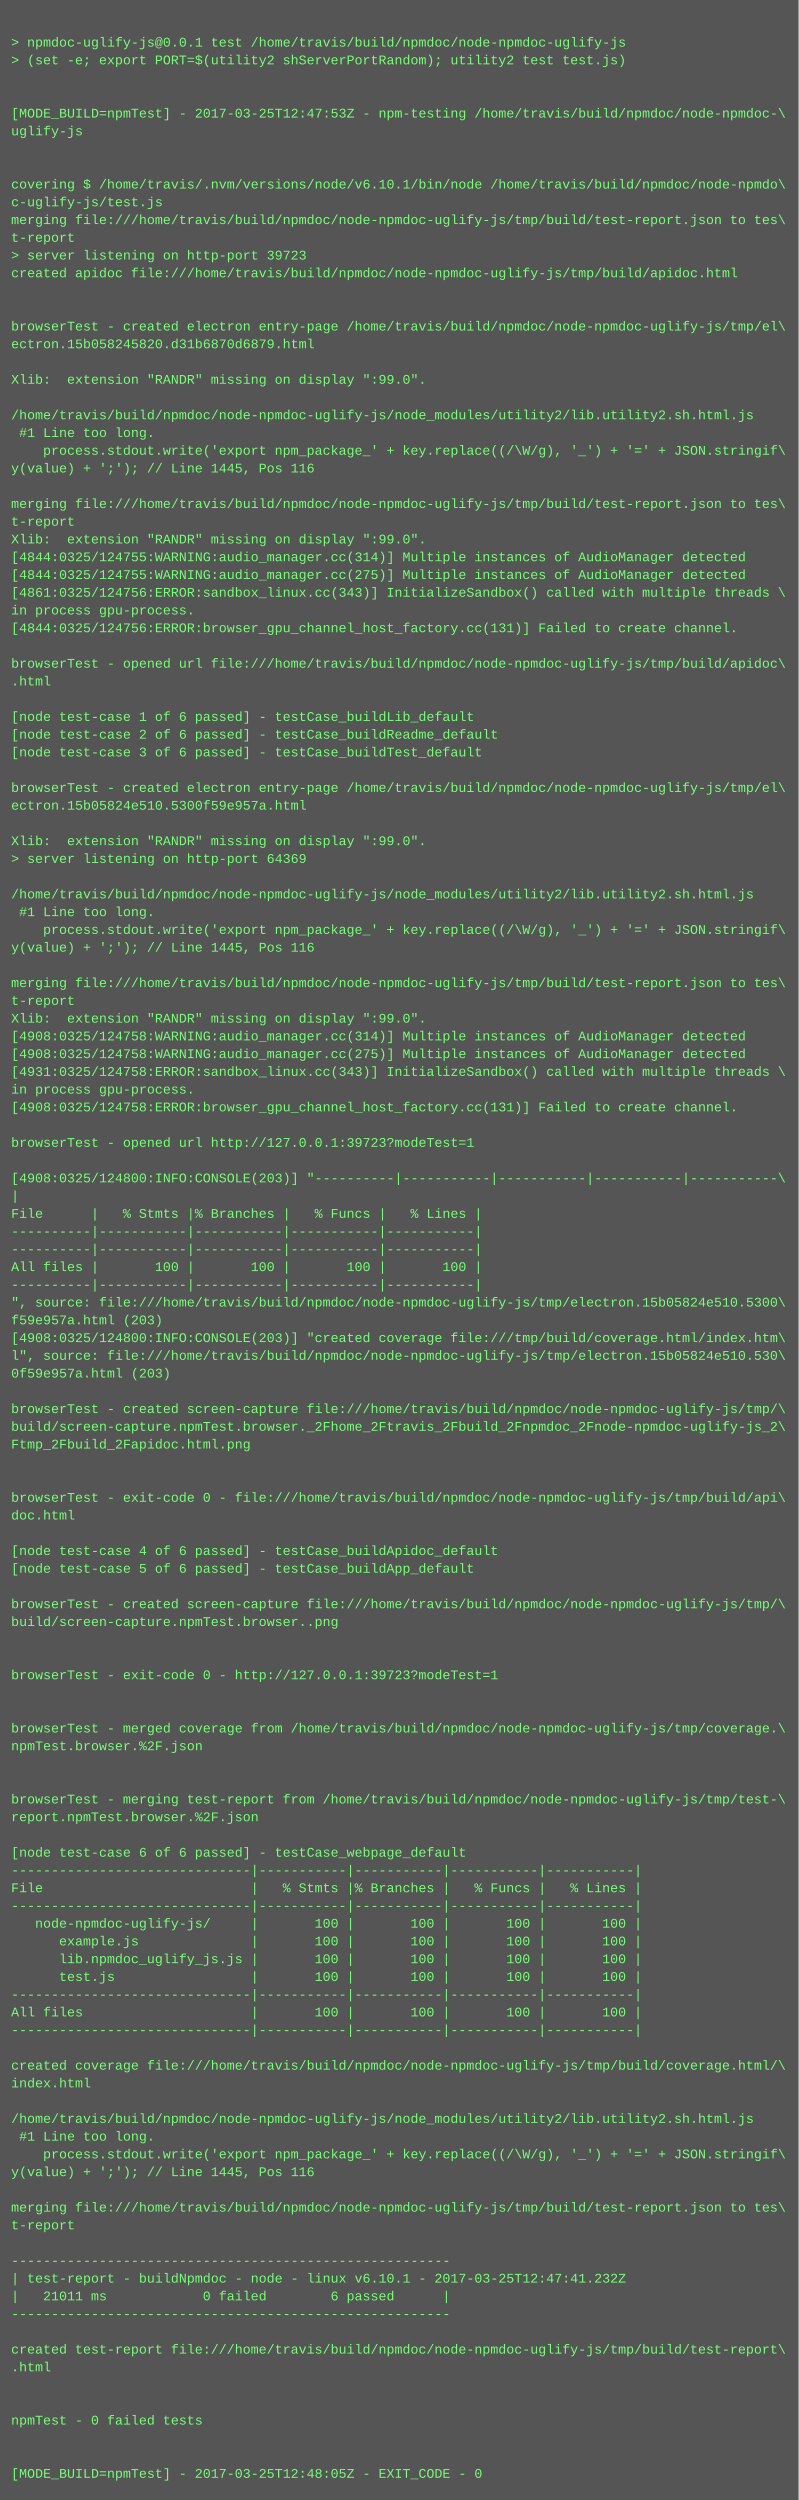
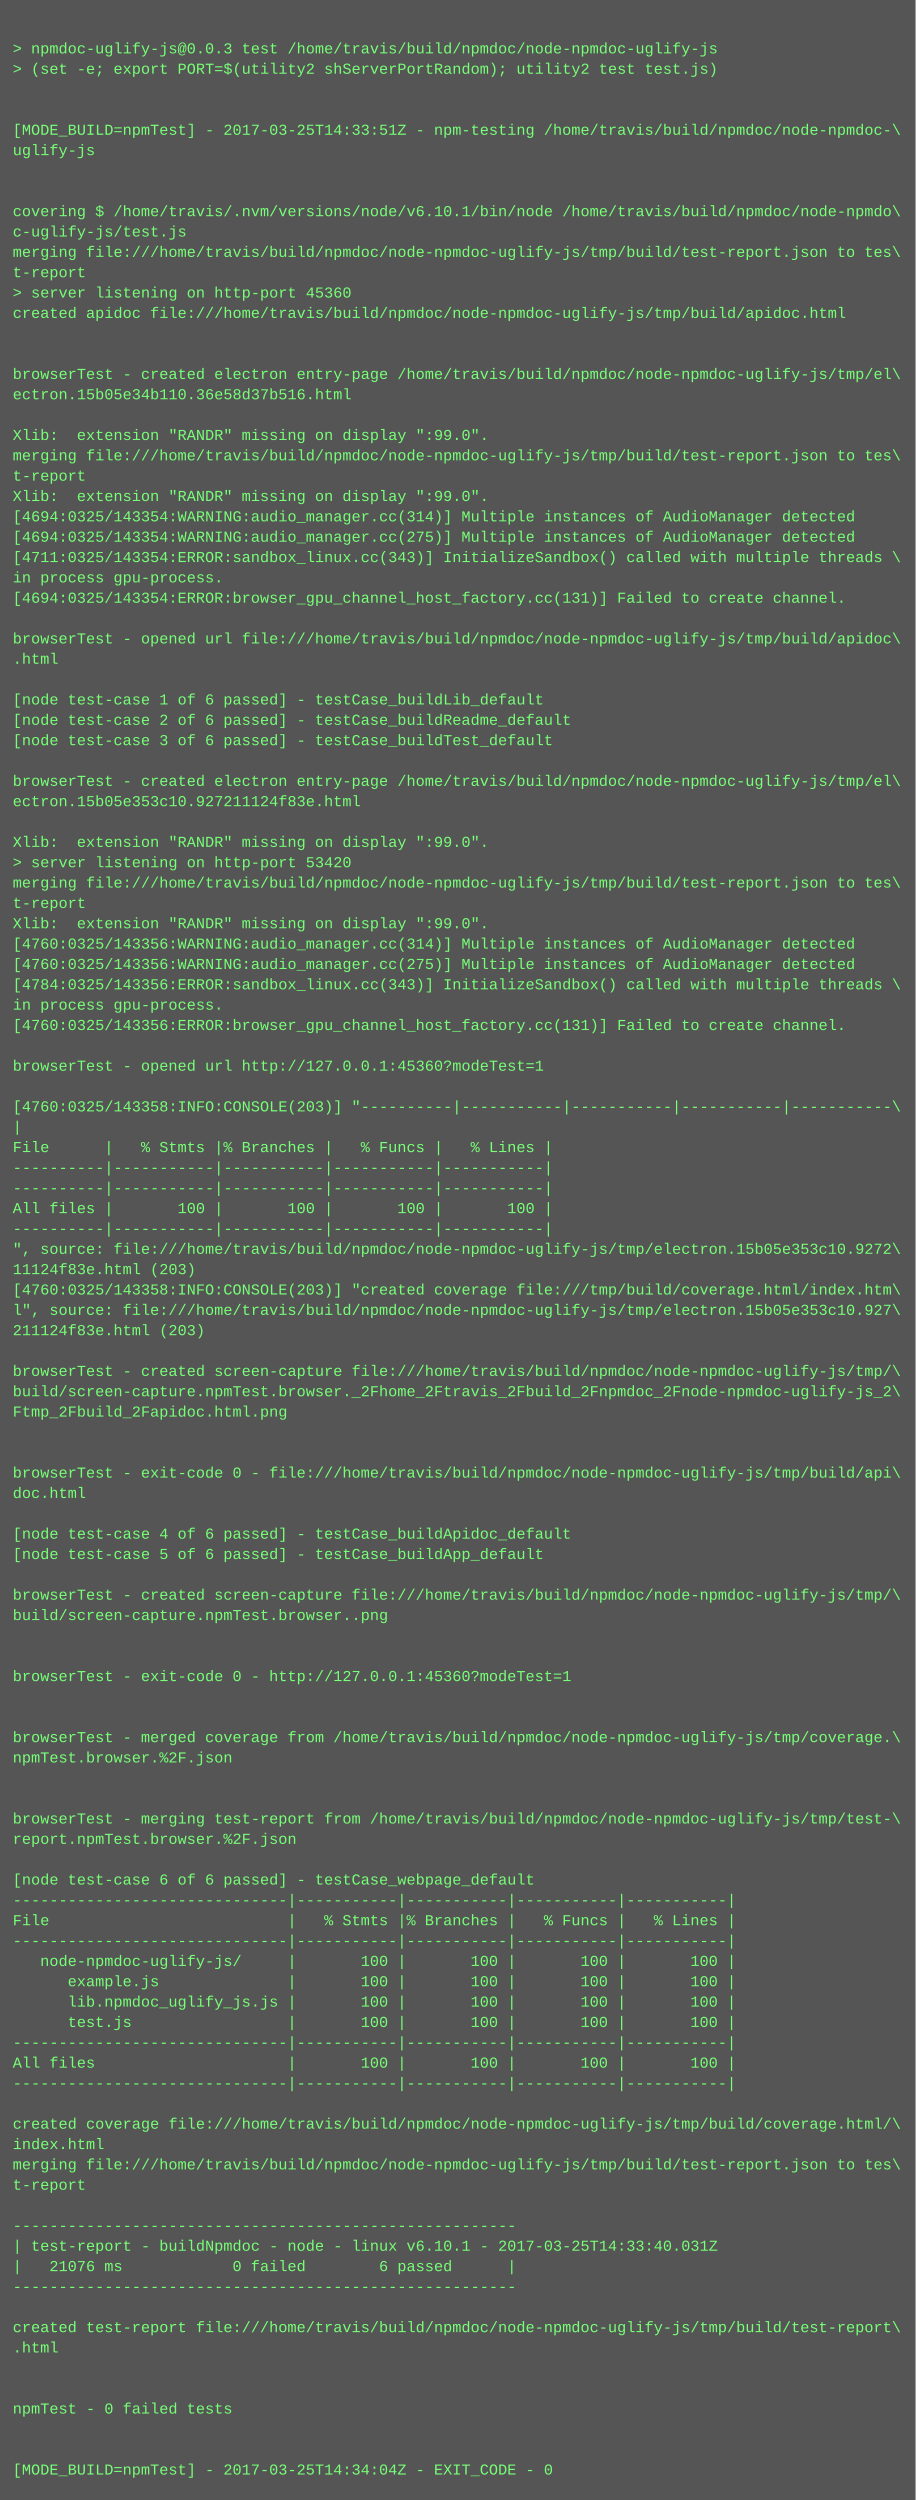
- <svg xmlns="http://www.w3.org/2000/svg" height="2254" width="720">
-   <rect height="2254" fill="#555" width="720" />
+ <svg xmlns="http://www.w3.org/2000/svg" height="1966" width="720">
+   <rect height="1966" fill="#555" width="720" />
  <text fill="#7f7" font-family="Courier New" font-size="12" xml:space="preserve">
    <tspan x="10" y="26" />
-     <tspan x="10" y="42">&gt; npmdoc-uglify-js@0.0.1 test /home/travis/build/npmdoc/node-npmdoc-uglify-js</tspan>
+     <tspan x="10" y="42">&gt; npmdoc-uglify-js@0.0.3 test /home/travis/build/npmdoc/node-npmdoc-uglify-js</tspan>
    <tspan x="10" y="58">&gt; (set -e; export PORT=$(utility2 shServerPortRandom); utility2 test test.js)</tspan>
    <tspan x="10" y="74" />
    <tspan x="10" y="90" />
-     <tspan x="10" y="106">[MODE_BUILD=npmTest] - 2017-03-25T12:47:53Z - npm-testing /home/travis/build/npmdoc/node-npmdoc-\</tspan>
+     <tspan x="10" y="106">[MODE_BUILD=npmTest] - 2017-03-25T14:33:51Z - npm-testing /home/travis/build/npmdoc/node-npmdoc-\</tspan>
    <tspan x="10" y="122">uglify-js</tspan>
    <tspan x="10" y="138" />
    <tspan x="10" y="154" />
    <tspan x="10" y="170">covering $ /home/travis/.nvm/versions/node/v6.10.1/bin/node /home/travis/build/npmdoc/node-npmdo\</tspan>
    <tspan x="10" y="186">c-uglify-js/test.js</tspan>
    <tspan x="10" y="202">merging file:///home/travis/build/npmdoc/node-npmdoc-uglify-js/tmp/build/test-report.json to tes\</tspan>
    <tspan x="10" y="218">t-report</tspan>
-     <tspan x="10" y="234">&gt; server listening on http-port 39723</tspan>
+     <tspan x="10" y="234">&gt; server listening on http-port 45360</tspan>
    <tspan x="10" y="250">created apidoc file:///home/travis/build/npmdoc/node-npmdoc-uglify-js/tmp/build/apidoc.html</tspan>
    <tspan x="10" y="266" />
    <tspan x="10" y="282" />
    <tspan x="10" y="298">browserTest - created electron entry-page /home/travis/build/npmdoc/node-npmdoc-uglify-js/tmp/el\</tspan>
-     <tspan x="10" y="314">ectron.15b058245820.d31b6870d6879.html</tspan>
+     <tspan x="10" y="314">ectron.15b05e34b110.36e58d37b516.html</tspan>
    <tspan x="10" y="330" />
    <tspan x="10" y="346">Xlib:  extension "RANDR" missing on display ":99.0".</tspan>
-     <tspan x="10" y="362" />
-     <tspan x="10" y="378">/home/travis/build/npmdoc/node-npmdoc-uglify-js/node_modules/utility2/lib.utility2.sh.html.js</tspan>
-     <tspan x="10" y="394"> #1 Line too long.</tspan>
-     <tspan x="10" y="410">    process.stdout.write('export npm_package_' + key.replace((/\W/g), '_') + '=' + JSON.stringif\</tspan>
-     <tspan x="10" y="426">y(value) + ';'); // Line 1445, Pos 116</tspan>
-     <tspan x="10" y="442" />
-     <tspan x="10" y="458">merging file:///home/travis/build/npmdoc/node-npmdoc-uglify-js/tmp/build/test-report.json to tes\</tspan>
-     <tspan x="10" y="474">t-report</tspan>
-     <tspan x="10" y="490">Xlib:  extension "RANDR" missing on display ":99.0".</tspan>
-     <tspan x="10" y="506">[4844:0325/124755:WARNING:audio_manager.cc(314)] Multiple instances of AudioManager detected</tspan>
-     <tspan x="10" y="522">[4844:0325/124755:WARNING:audio_manager.cc(275)] Multiple instances of AudioManager detected</tspan>
-     <tspan x="10" y="538">[4861:0325/124756:ERROR:sandbox_linux.cc(343)] InitializeSandbox() called with multiple threads \</tspan>
-     <tspan x="10" y="554">in process gpu-process. </tspan>
-     <tspan x="10" y="570">[4844:0325/124756:ERROR:browser_gpu_channel_host_factory.cc(131)] Failed to create channel.</tspan>
-     <tspan x="10" y="586" />
-     <tspan x="10" y="602">browserTest - opened url file:///home/travis/build/npmdoc/node-npmdoc-uglify-js/tmp/build/apidoc\</tspan>
-     <tspan x="10" y="618">.html</tspan>
-     <tspan x="10" y="634" />
-     <tspan x="10" y="650">[node test-case 1 of 6 passed] - testCase_buildLib_default</tspan>
-     <tspan x="10" y="666">[node test-case 2 of 6 passed] - testCase_buildReadme_default</tspan>
-     <tspan x="10" y="682">[node test-case 3 of 6 passed] - testCase_buildTest_default</tspan>
-     <tspan x="10" y="698" />
-     <tspan x="10" y="714">browserTest - created electron entry-page /home/travis/build/npmdoc/node-npmdoc-uglify-js/tmp/el\</tspan>
-     <tspan x="10" y="730">ectron.15b05824e510.5300f59e957a.html</tspan>
-     <tspan x="10" y="746" />
-     <tspan x="10" y="762">Xlib:  extension "RANDR" missing on display ":99.0".</tspan>
-     <tspan x="10" y="778">&gt; server listening on http-port 64369</tspan>
-     <tspan x="10" y="794" />
-     <tspan x="10" y="810">/home/travis/build/npmdoc/node-npmdoc-uglify-js/node_modules/utility2/lib.utility2.sh.html.js</tspan>
-     <tspan x="10" y="826"> #1 Line too long.</tspan>
-     <tspan x="10" y="842">    process.stdout.write('export npm_package_' + key.replace((/\W/g), '_') + '=' + JSON.stringif\</tspan>
-     <tspan x="10" y="858">y(value) + ';'); // Line 1445, Pos 116</tspan>
-     <tspan x="10" y="874" />
-     <tspan x="10" y="890">merging file:///home/travis/build/npmdoc/node-npmdoc-uglify-js/tmp/build/test-report.json to tes\</tspan>
-     <tspan x="10" y="906">t-report</tspan>
-     <tspan x="10" y="922">Xlib:  extension "RANDR" missing on display ":99.0".</tspan>
-     <tspan x="10" y="938">[4908:0325/124758:WARNING:audio_manager.cc(314)] Multiple instances of AudioManager detected</tspan>
-     <tspan x="10" y="954">[4908:0325/124758:WARNING:audio_manager.cc(275)] Multiple instances of AudioManager detected</tspan>
-     <tspan x="10" y="970">[4931:0325/124758:ERROR:sandbox_linux.cc(343)] InitializeSandbox() called with multiple threads \</tspan>
-     <tspan x="10" y="986">in process gpu-process. </tspan>
-     <tspan x="10" y="1002">[4908:0325/124758:ERROR:browser_gpu_channel_host_factory.cc(131)] Failed to create channel.</tspan>
-     <tspan x="10" y="1018" />
-     <tspan x="10" y="1034">browserTest - opened url http://127.0.0.1:39723?modeTest=1</tspan>
-     <tspan x="10" y="1050" />
-     <tspan x="10" y="1066">[4908:0325/124800:INFO:CONSOLE(203)] "----------|-----------|-----------|-----------|-----------\</tspan>
-     <tspan x="10" y="1082">|</tspan>
-     <tspan x="10" y="1098">File      |   % Stmts |% Branches |   % Funcs |   % Lines |</tspan>
-     <tspan x="10" y="1114">----------|-----------|-----------|-----------|-----------|</tspan>
-     <tspan x="10" y="1130">----------|-----------|-----------|-----------|-----------|</tspan>
-     <tspan x="10" y="1146">All files |       100 |       100 |       100 |       100 |</tspan>
-     <tspan x="10" y="1162">----------|-----------|-----------|-----------|-----------|</tspan>
-     <tspan x="10" y="1178">", source: file:///home/travis/build/npmdoc/node-npmdoc-uglify-js/tmp/electron.15b05824e510.5300\</tspan>
-     <tspan x="10" y="1194">f59e957a.html (203)</tspan>
-     <tspan x="10" y="1210">[4908:0325/124800:INFO:CONSOLE(203)] "created coverage file:///tmp/build/coverage.html/index.htm\</tspan>
-     <tspan x="10" y="1226">l", source: file:///home/travis/build/npmdoc/node-npmdoc-uglify-js/tmp/electron.15b05824e510.530\</tspan>
-     <tspan x="10" y="1242">0f59e957a.html (203)</tspan>
-     <tspan x="10" y="1258" />
-     <tspan x="10" y="1274">browserTest - created screen-capture file:///home/travis/build/npmdoc/node-npmdoc-uglify-js/tmp/\</tspan>
-     <tspan x="10" y="1290">build/screen-capture.npmTest.browser._2Fhome_2Ftravis_2Fbuild_2Fnpmdoc_2Fnode-npmdoc-uglify-js_2\</tspan>
-     <tspan x="10" y="1306">Ftmp_2Fbuild_2Fapidoc.html.png</tspan>
-     <tspan x="10" y="1322" />
+     <tspan x="10" y="362">merging file:///home/travis/build/npmdoc/node-npmdoc-uglify-js/tmp/build/test-report.json to tes\</tspan>
+     <tspan x="10" y="378">t-report</tspan>
+     <tspan x="10" y="394">Xlib:  extension "RANDR" missing on display ":99.0".</tspan>
+     <tspan x="10" y="410">[4694:0325/143354:WARNING:audio_manager.cc(314)] Multiple instances of AudioManager detected</tspan>
+     <tspan x="10" y="426">[4694:0325/143354:WARNING:audio_manager.cc(275)] Multiple instances of AudioManager detected</tspan>
+     <tspan x="10" y="442">[4711:0325/143354:ERROR:sandbox_linux.cc(343)] InitializeSandbox() called with multiple threads \</tspan>
+     <tspan x="10" y="458">in process gpu-process. </tspan>
+     <tspan x="10" y="474">[4694:0325/143354:ERROR:browser_gpu_channel_host_factory.cc(131)] Failed to create channel.</tspan>
+     <tspan x="10" y="490" />
+     <tspan x="10" y="506">browserTest - opened url file:///home/travis/build/npmdoc/node-npmdoc-uglify-js/tmp/build/apidoc\</tspan>
+     <tspan x="10" y="522">.html</tspan>
+     <tspan x="10" y="538" />
+     <tspan x="10" y="554">[node test-case 1 of 6 passed] - testCase_buildLib_default</tspan>
+     <tspan x="10" y="570">[node test-case 2 of 6 passed] - testCase_buildReadme_default</tspan>
+     <tspan x="10" y="586">[node test-case 3 of 6 passed] - testCase_buildTest_default</tspan>
+     <tspan x="10" y="602" />
+     <tspan x="10" y="618">browserTest - created electron entry-page /home/travis/build/npmdoc/node-npmdoc-uglify-js/tmp/el\</tspan>
+     <tspan x="10" y="634">ectron.15b05e353c10.927211124f83e.html</tspan>
+     <tspan x="10" y="650" />
+     <tspan x="10" y="666">Xlib:  extension "RANDR" missing on display ":99.0".</tspan>
+     <tspan x="10" y="682">&gt; server listening on http-port 53420</tspan>
+     <tspan x="10" y="698">merging file:///home/travis/build/npmdoc/node-npmdoc-uglify-js/tmp/build/test-report.json to tes\</tspan>
+     <tspan x="10" y="714">t-report</tspan>
+     <tspan x="10" y="730">Xlib:  extension "RANDR" missing on display ":99.0".</tspan>
+     <tspan x="10" y="746">[4760:0325/143356:WARNING:audio_manager.cc(314)] Multiple instances of AudioManager detected</tspan>
+     <tspan x="10" y="762">[4760:0325/143356:WARNING:audio_manager.cc(275)] Multiple instances of AudioManager detected</tspan>
+     <tspan x="10" y="778">[4784:0325/143356:ERROR:sandbox_linux.cc(343)] InitializeSandbox() called with multiple threads \</tspan>
+     <tspan x="10" y="794">in process gpu-process. </tspan>
+     <tspan x="10" y="810">[4760:0325/143356:ERROR:browser_gpu_channel_host_factory.cc(131)] Failed to create channel.</tspan>
+     <tspan x="10" y="826" />
+     <tspan x="10" y="842">browserTest - opened url http://127.0.0.1:45360?modeTest=1</tspan>
+     <tspan x="10" y="858" />
+     <tspan x="10" y="874">[4760:0325/143358:INFO:CONSOLE(203)] "----------|-----------|-----------|-----------|-----------\</tspan>
+     <tspan x="10" y="890">|</tspan>
+     <tspan x="10" y="906">File      |   % Stmts |% Branches |   % Funcs |   % Lines |</tspan>
+     <tspan x="10" y="922">----------|-----------|-----------|-----------|-----------|</tspan>
+     <tspan x="10" y="938">----------|-----------|-----------|-----------|-----------|</tspan>
+     <tspan x="10" y="954">All files |       100 |       100 |       100 |       100 |</tspan>
+     <tspan x="10" y="970">----------|-----------|-----------|-----------|-----------|</tspan>
+     <tspan x="10" y="986">", source: file:///home/travis/build/npmdoc/node-npmdoc-uglify-js/tmp/electron.15b05e353c10.9272\</tspan>
+     <tspan x="10" y="1002">11124f83e.html (203)</tspan>
+     <tspan x="10" y="1018">[4760:0325/143358:INFO:CONSOLE(203)] "created coverage file:///tmp/build/coverage.html/index.htm\</tspan>
+     <tspan x="10" y="1034">l", source: file:///home/travis/build/npmdoc/node-npmdoc-uglify-js/tmp/electron.15b05e353c10.927\</tspan>
+     <tspan x="10" y="1050">211124f83e.html (203)</tspan>
+     <tspan x="10" y="1066" />
+     <tspan x="10" y="1082">browserTest - created screen-capture file:///home/travis/build/npmdoc/node-npmdoc-uglify-js/tmp/\</tspan>
+     <tspan x="10" y="1098">build/screen-capture.npmTest.browser._2Fhome_2Ftravis_2Fbuild_2Fnpmdoc_2Fnode-npmdoc-uglify-js_2\</tspan>
+     <tspan x="10" y="1114">Ftmp_2Fbuild_2Fapidoc.html.png</tspan>
+     <tspan x="10" y="1130" />
+     <tspan x="10" y="1146" />
+     <tspan x="10" y="1162">browserTest - exit-code 0 - file:///home/travis/build/npmdoc/node-npmdoc-uglify-js/tmp/build/api\</tspan>
+     <tspan x="10" y="1178">doc.html</tspan>
+     <tspan x="10" y="1194" />
+     <tspan x="10" y="1210">[node test-case 4 of 6 passed] - testCase_buildApidoc_default</tspan>
+     <tspan x="10" y="1226">[node test-case 5 of 6 passed] - testCase_buildApp_default</tspan>
+     <tspan x="10" y="1242" />
+     <tspan x="10" y="1258">browserTest - created screen-capture file:///home/travis/build/npmdoc/node-npmdoc-uglify-js/tmp/\</tspan>
+     <tspan x="10" y="1274">build/screen-capture.npmTest.browser..png</tspan>
+     <tspan x="10" y="1290" />
+     <tspan x="10" y="1306" />
+     <tspan x="10" y="1322">browserTest - exit-code 0 - http://127.0.0.1:45360?modeTest=1</tspan>
    <tspan x="10" y="1338" />
-     <tspan x="10" y="1354">browserTest - exit-code 0 - file:///home/travis/build/npmdoc/node-npmdoc-uglify-js/tmp/build/api\</tspan>
-     <tspan x="10" y="1370">doc.html</tspan>
-     <tspan x="10" y="1386" />
-     <tspan x="10" y="1402">[node test-case 4 of 6 passed] - testCase_buildApidoc_default</tspan>
-     <tspan x="10" y="1418">[node test-case 5 of 6 passed] - testCase_buildApp_default</tspan>
-     <tspan x="10" y="1434" />
-     <tspan x="10" y="1450">browserTest - created screen-capture file:///home/travis/build/npmdoc/node-npmdoc-uglify-js/tmp/\</tspan>
-     <tspan x="10" y="1466">build/screen-capture.npmTest.browser..png</tspan>
-     <tspan x="10" y="1482" />
-     <tspan x="10" y="1498" />
-     <tspan x="10" y="1514">browserTest - exit-code 0 - http://127.0.0.1:39723?modeTest=1</tspan>
-     <tspan x="10" y="1530" />
-     <tspan x="10" y="1546" />
-     <tspan x="10" y="1562">browserTest - merged coverage from /home/travis/build/npmdoc/node-npmdoc-uglify-js/tmp/coverage.\</tspan>
-     <tspan x="10" y="1578">npmTest.browser.%2F.json</tspan>
-     <tspan x="10" y="1594" />
-     <tspan x="10" y="1610" />
-     <tspan x="10" y="1626">browserTest - merging test-report from /home/travis/build/npmdoc/node-npmdoc-uglify-js/tmp/test-\</tspan>
-     <tspan x="10" y="1642">report.npmTest.browser.%2F.json</tspan>
+     <tspan x="10" y="1354" />
+     <tspan x="10" y="1370">browserTest - merged coverage from /home/travis/build/npmdoc/node-npmdoc-uglify-js/tmp/coverage.\</tspan>
+     <tspan x="10" y="1386">npmTest.browser.%2F.json</tspan>
+     <tspan x="10" y="1402" />
+     <tspan x="10" y="1418" />
+     <tspan x="10" y="1434">browserTest - merging test-report from /home/travis/build/npmdoc/node-npmdoc-uglify-js/tmp/test-\</tspan>
+     <tspan x="10" y="1450">report.npmTest.browser.%2F.json</tspan>
+     <tspan x="10" y="1466" />
+     <tspan x="10" y="1482">[node test-case 6 of 6 passed] - testCase_webpage_default</tspan>
+     <tspan x="10" y="1498">------------------------------|-----------|-----------|-----------|-----------|</tspan>
+     <tspan x="10" y="1514">File                          |   % Stmts |% Branches |   % Funcs |   % Lines |</tspan>
+     <tspan x="10" y="1530">------------------------------|-----------|-----------|-----------|-----------|</tspan>
+     <tspan x="10" y="1546">   node-npmdoc-uglify-js/     |       100 |       100 |       100 |       100 |</tspan>
+     <tspan x="10" y="1562">      example.js              |       100 |       100 |       100 |       100 |</tspan>
+     <tspan x="10" y="1578">      lib.npmdoc_uglify_js.js |       100 |       100 |       100 |       100 |</tspan>
+     <tspan x="10" y="1594">      test.js                 |       100 |       100 |       100 |       100 |</tspan>
+     <tspan x="10" y="1610">------------------------------|-----------|-----------|-----------|-----------|</tspan>
+     <tspan x="10" y="1626">All files                     |       100 |       100 |       100 |       100 |</tspan>
+     <tspan x="10" y="1642">------------------------------|-----------|-----------|-----------|-----------|</tspan>
    <tspan x="10" y="1658" />
-     <tspan x="10" y="1674">[node test-case 6 of 6 passed] - testCase_webpage_default</tspan>
-     <tspan x="10" y="1690">------------------------------|-----------|-----------|-----------|-----------|</tspan>
-     <tspan x="10" y="1706">File                          |   % Stmts |% Branches |   % Funcs |   % Lines |</tspan>
-     <tspan x="10" y="1722">------------------------------|-----------|-----------|-----------|-----------|</tspan>
-     <tspan x="10" y="1738">   node-npmdoc-uglify-js/     |       100 |       100 |       100 |       100 |</tspan>
-     <tspan x="10" y="1754">      example.js              |       100 |       100 |       100 |       100 |</tspan>
-     <tspan x="10" y="1770">      lib.npmdoc_uglify_js.js |       100 |       100 |       100 |       100 |</tspan>
-     <tspan x="10" y="1786">      test.js                 |       100 |       100 |       100 |       100 |</tspan>
-     <tspan x="10" y="1802">------------------------------|-----------|-----------|-----------|-----------|</tspan>
-     <tspan x="10" y="1818">All files                     |       100 |       100 |       100 |       100 |</tspan>
-     <tspan x="10" y="1834">------------------------------|-----------|-----------|-----------|-----------|</tspan>
-     <tspan x="10" y="1850" />
-     <tspan x="10" y="1866">created coverage file:///home/travis/build/npmdoc/node-npmdoc-uglify-js/tmp/build/coverage.html/\</tspan>
-     <tspan x="10" y="1882">index.html</tspan>
-     <tspan x="10" y="1898" />
-     <tspan x="10" y="1914">/home/travis/build/npmdoc/node-npmdoc-uglify-js/node_modules/utility2/lib.utility2.sh.html.js</tspan>
-     <tspan x="10" y="1930"> #1 Line too long.</tspan>
-     <tspan x="10" y="1946">    process.stdout.write('export npm_package_' + key.replace((/\W/g), '_') + '=' + JSON.stringif\</tspan>
-     <tspan x="10" y="1962">y(value) + ';'); // Line 1445, Pos 116</tspan>
-     <tspan x="10" y="1978" />
-     <tspan x="10" y="1994">merging file:///home/travis/build/npmdoc/node-npmdoc-uglify-js/tmp/build/test-report.json to tes\</tspan>
-     <tspan x="10" y="2010">t-report</tspan>
-     <tspan x="10" y="2026" />
-     <tspan x="10" y="2042">-------------------------------------------------------</tspan>
-     <tspan x="10" y="2058">| test-report - buildNpmdoc - node - linux v6.10.1 - 2017-03-25T12:47:41.232Z</tspan>
-     <tspan x="10" y="2074">|   21011 ms            0 failed        6 passed      |</tspan>
-     <tspan x="10" y="2090">-------------------------------------------------------</tspan>
-     <tspan x="10" y="2106" />
-     <tspan x="10" y="2122">created test-report file:///home/travis/build/npmdoc/node-npmdoc-uglify-js/tmp/build/test-report\</tspan>
-     <tspan x="10" y="2138">.html</tspan>
-     <tspan x="10" y="2154" />
-     <tspan x="10" y="2170" />
-     <tspan x="10" y="2186">npmTest - 0 failed tests</tspan>
-     <tspan x="10" y="2202" />
-     <tspan x="10" y="2218" />
-     <tspan x="10" y="2234">[MODE_BUILD=npmTest] - 2017-03-25T12:48:05Z - EXIT_CODE - 0</tspan>
+     <tspan x="10" y="1674">created coverage file:///home/travis/build/npmdoc/node-npmdoc-uglify-js/tmp/build/coverage.html/\</tspan>
+     <tspan x="10" y="1690">index.html</tspan>
+     <tspan x="10" y="1706">merging file:///home/travis/build/npmdoc/node-npmdoc-uglify-js/tmp/build/test-report.json to tes\</tspan>
+     <tspan x="10" y="1722">t-report</tspan>
+     <tspan x="10" y="1738" />
+     <tspan x="10" y="1754">-------------------------------------------------------</tspan>
+     <tspan x="10" y="1770">| test-report - buildNpmdoc - node - linux v6.10.1 - 2017-03-25T14:33:40.031Z</tspan>
+     <tspan x="10" y="1786">|   21076 ms            0 failed        6 passed      |</tspan>
+     <tspan x="10" y="1802">-------------------------------------------------------</tspan>
+     <tspan x="10" y="1818" />
+     <tspan x="10" y="1834">created test-report file:///home/travis/build/npmdoc/node-npmdoc-uglify-js/tmp/build/test-report\</tspan>
+     <tspan x="10" y="1850">.html</tspan>
+     <tspan x="10" y="1866" />
+     <tspan x="10" y="1882" />
+     <tspan x="10" y="1898">npmTest - 0 failed tests</tspan>
+     <tspan x="10" y="1914" />
+     <tspan x="10" y="1930" />
+     <tspan x="10" y="1946">[MODE_BUILD=npmTest] - 2017-03-25T14:34:04Z - EXIT_CODE - 0</tspan>
  </text>
</svg>
